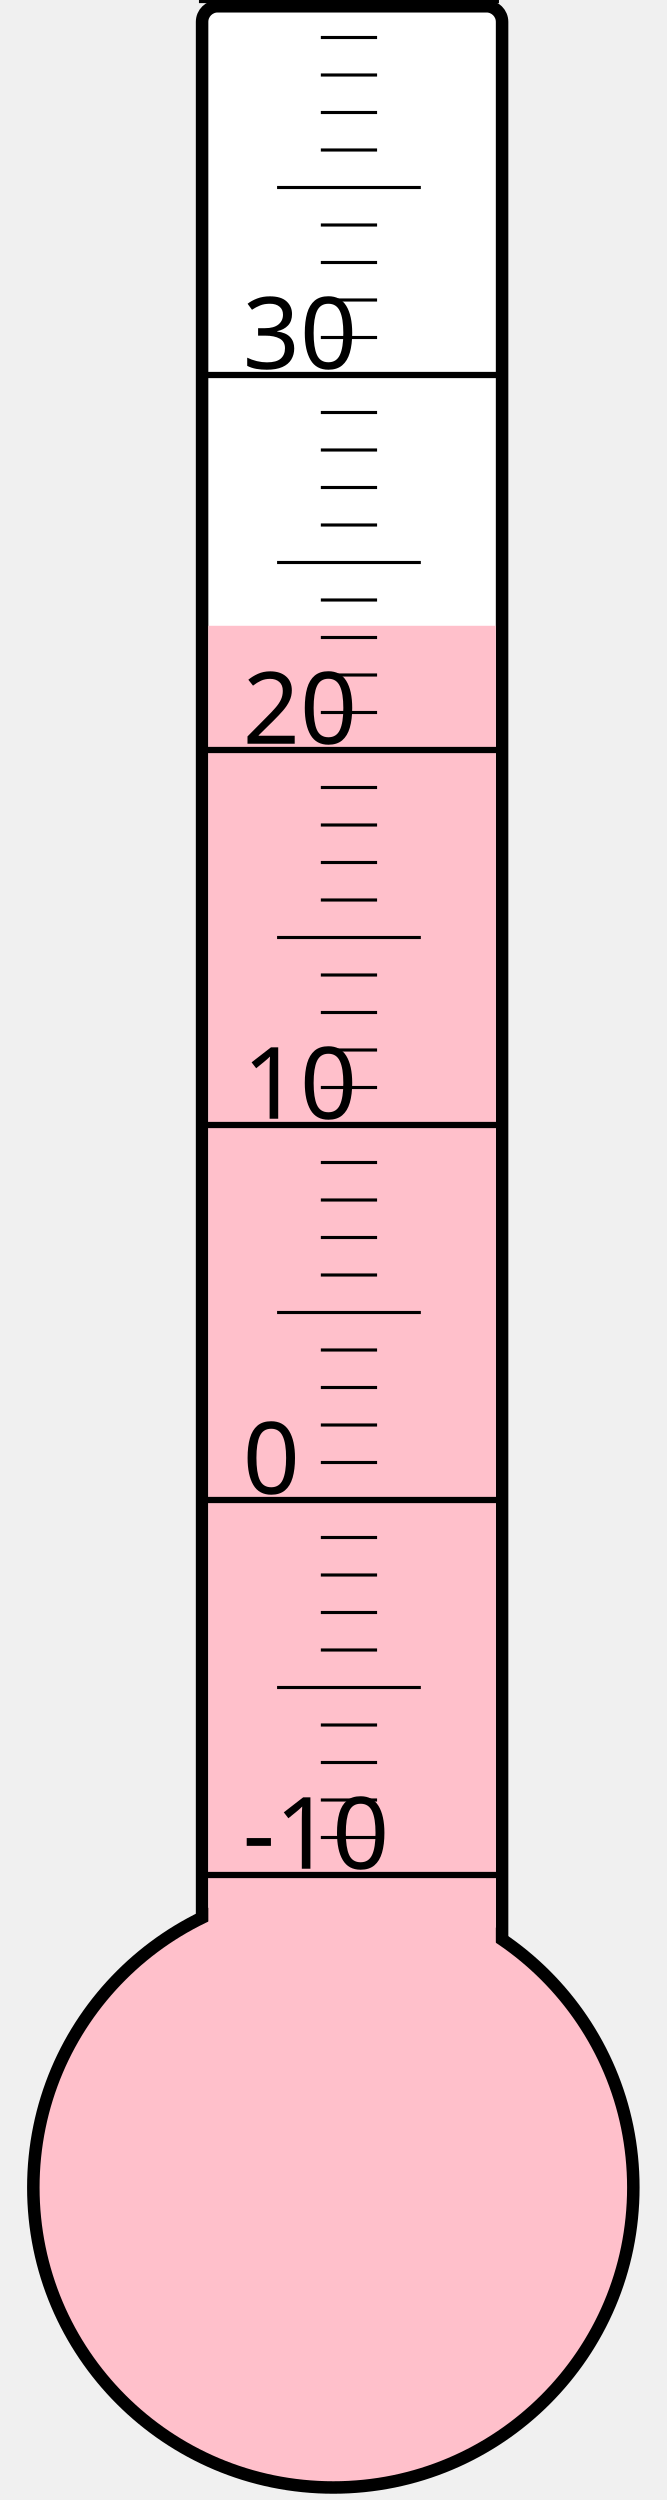
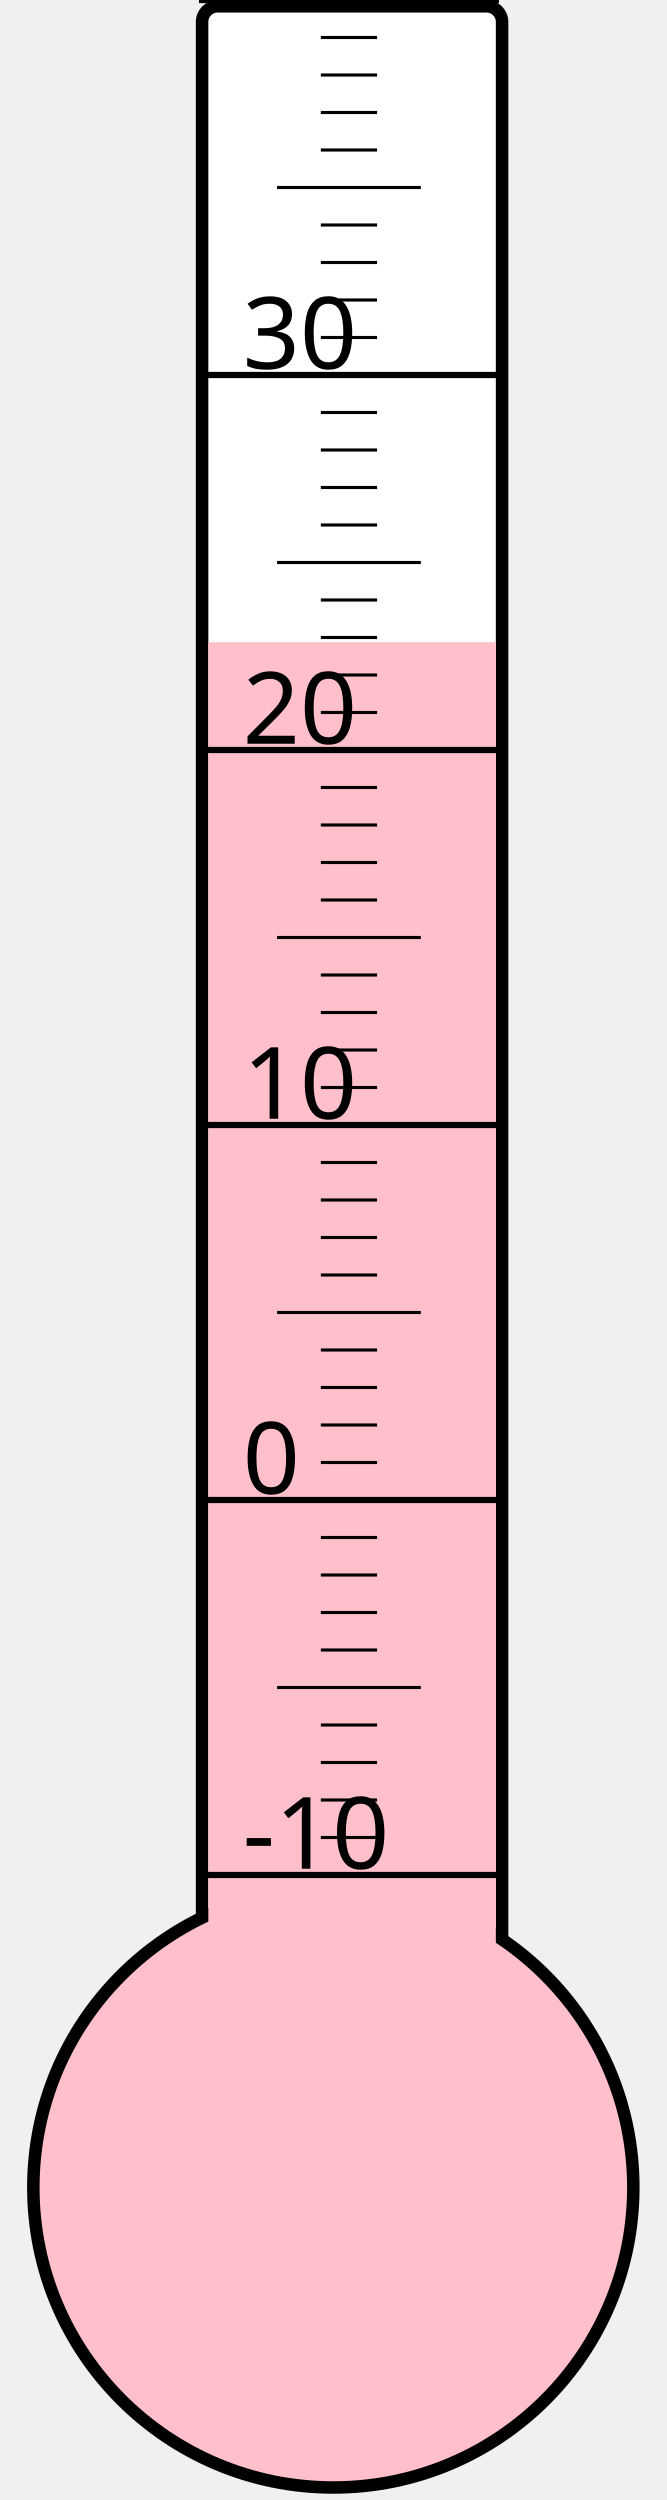
<svg xmlns="http://www.w3.org/2000/svg" width="40px" height="150px" viewBox="0 0 200 800">
  <rect width="200" height="800" x="0" y="0" style="fill: #ffffeb; fill-opacity: 0;" />
  <rect width="96" height="680" x="58" y="2" rx="5" ry="5" style="fill: white; fill-opacity: 1; stroke: black; stroke-width: 4;" />
  <circle cx="100" cy="700" r="96" style="fill: pink; stroke: black; stroke-width: 4;" />
-   <rect width="92" height="499.75" x="60" y="200.25" style="fill: pink; fill-opacity: 1; stroke-width: 0;" />
+   <rect width="92" height="494.5" x="60" y="205.5" style="fill: pink; fill-opacity: 1; stroke-width: 0;" />
  <text x="71" y="598" style="font-family: sans-serif; font-size: 24pt;">-10</text>
  <text x="71" y="478" style="font-family: sans-serif; font-size: 24pt;">0</text>
  <text x="71" y="358" style="font-family: sans-serif; font-size: 24pt;">10</text>
  <text x="71" y="238" style="font-family: sans-serif; font-size: 24pt;">20</text>
  <text x="71" y="118" style="font-family: sans-serif; font-size: 24pt;">30</text>
  <g style="stroke: black;">
    <line x1="57" y1="600" x2="153" y2="600" style="stroke-width: 2;" />
    <line x1="96" y1="588" x2="114" y2="588" style="stroke-width: 1;" />
    <line x1="96" y1="576" x2="114" y2="576" style="stroke-width: 1;" />
    <line x1="96" y1="564" x2="114" y2="564" style="stroke-width: 1;" />
    <line x1="96" y1="552" x2="114" y2="552" style="stroke-width: 1;" />
    <line x1="82" y1="540" x2="128" y2="540" style="stroke-width: 1;" />
    <line x1="96" y1="528" x2="114" y2="528" style="stroke-width: 1;" />
    <line x1="96" y1="516" x2="114" y2="516" style="stroke-width: 1;" />
    <line x1="96" y1="504" x2="114" y2="504" style="stroke-width: 1;" />
    <line x1="96" y1="492" x2="114" y2="492" style="stroke-width: 1;" />
    <line x1="57" y1="480" x2="153" y2="480" style="stroke-width: 2;" />
    <line x1="96" y1="468" x2="114" y2="468" style="stroke-width: 1;" />
    <line x1="96" y1="456" x2="114" y2="456" style="stroke-width: 1;" />
    <line x1="96" y1="444" x2="114" y2="444" style="stroke-width: 1;" />
    <line x1="96" y1="432" x2="114" y2="432" style="stroke-width: 1;" />
    <line x1="82" y1="420" x2="128" y2="420" style="stroke-width: 1;" />
    <line x1="96" y1="408" x2="114" y2="408" style="stroke-width: 1;" />
    <line x1="96" y1="396" x2="114" y2="396" style="stroke-width: 1;" />
    <line x1="96" y1="384" x2="114" y2="384" style="stroke-width: 1;" />
    <line x1="96" y1="372" x2="114" y2="372" style="stroke-width: 1;" />
    <line x1="57" y1="360" x2="153" y2="360" style="stroke-width: 2;" />
    <line x1="96" y1="348" x2="114" y2="348" style="stroke-width: 1;" />
    <line x1="96" y1="336" x2="114" y2="336" style="stroke-width: 1;" />
    <line x1="96" y1="324" x2="114" y2="324" style="stroke-width: 1;" />
    <line x1="96" y1="312" x2="114" y2="312" style="stroke-width: 1;" />
    <line x1="82" y1="300" x2="128" y2="300" style="stroke-width: 1;" />
    <line x1="96" y1="288" x2="114" y2="288" style="stroke-width: 1;" />
    <line x1="96" y1="276" x2="114" y2="276" style="stroke-width: 1;" />
    <line x1="96" y1="264" x2="114" y2="264" style="stroke-width: 1;" />
    <line x1="96" y1="252" x2="114" y2="252" style="stroke-width: 1;" />
    <line x1="57" y1="240" x2="153" y2="240" style="stroke-width: 2;" />
    <line x1="96" y1="228" x2="114" y2="228" style="stroke-width: 1;" />
    <line x1="96" y1="216" x2="114" y2="216" style="stroke-width: 1;" />
    <line x1="96" y1="204" x2="114" y2="204" style="stroke-width: 1;" />
    <line x1="96" y1="192" x2="114" y2="192" style="stroke-width: 1;" />
    <line x1="82" y1="180" x2="128" y2="180" style="stroke-width: 1;" />
    <line x1="96" y1="168" x2="114" y2="168" style="stroke-width: 1;" />
    <line x1="96" y1="156" x2="114" y2="156" style="stroke-width: 1;" />
    <line x1="96" y1="144" x2="114" y2="144" style="stroke-width: 1;" />
    <line x1="96" y1="132" x2="114" y2="132" style="stroke-width: 1;" />
    <line x1="57" y1="120" x2="153" y2="120" style="stroke-width: 2;" />
    <line x1="96" y1="108" x2="114" y2="108" style="stroke-width: 1;" />
    <line x1="96" y1="96" x2="114" y2="96" style="stroke-width: 1;" />
    <line x1="96" y1="84" x2="114" y2="84" style="stroke-width: 1;" />
    <line x1="96" y1="72" x2="114" y2="72" style="stroke-width: 1;" />
    <line x1="82" y1="60" x2="128" y2="60" style="stroke-width: 1;" />
    <line x1="96" y1="48" x2="114" y2="48" style="stroke-width: 1;" />
    <line x1="96" y1="36" x2="114" y2="36" style="stroke-width: 1;" />
    <line x1="96" y1="24" x2="114" y2="24" style="stroke-width: 1;" />
    <line x1="96" y1="12" x2="114" y2="12" style="stroke-width: 1;" />
    <line x1="57" y1="0" x2="153" y2="0" style="stroke-width: 2;" />
  </g>
</svg>
